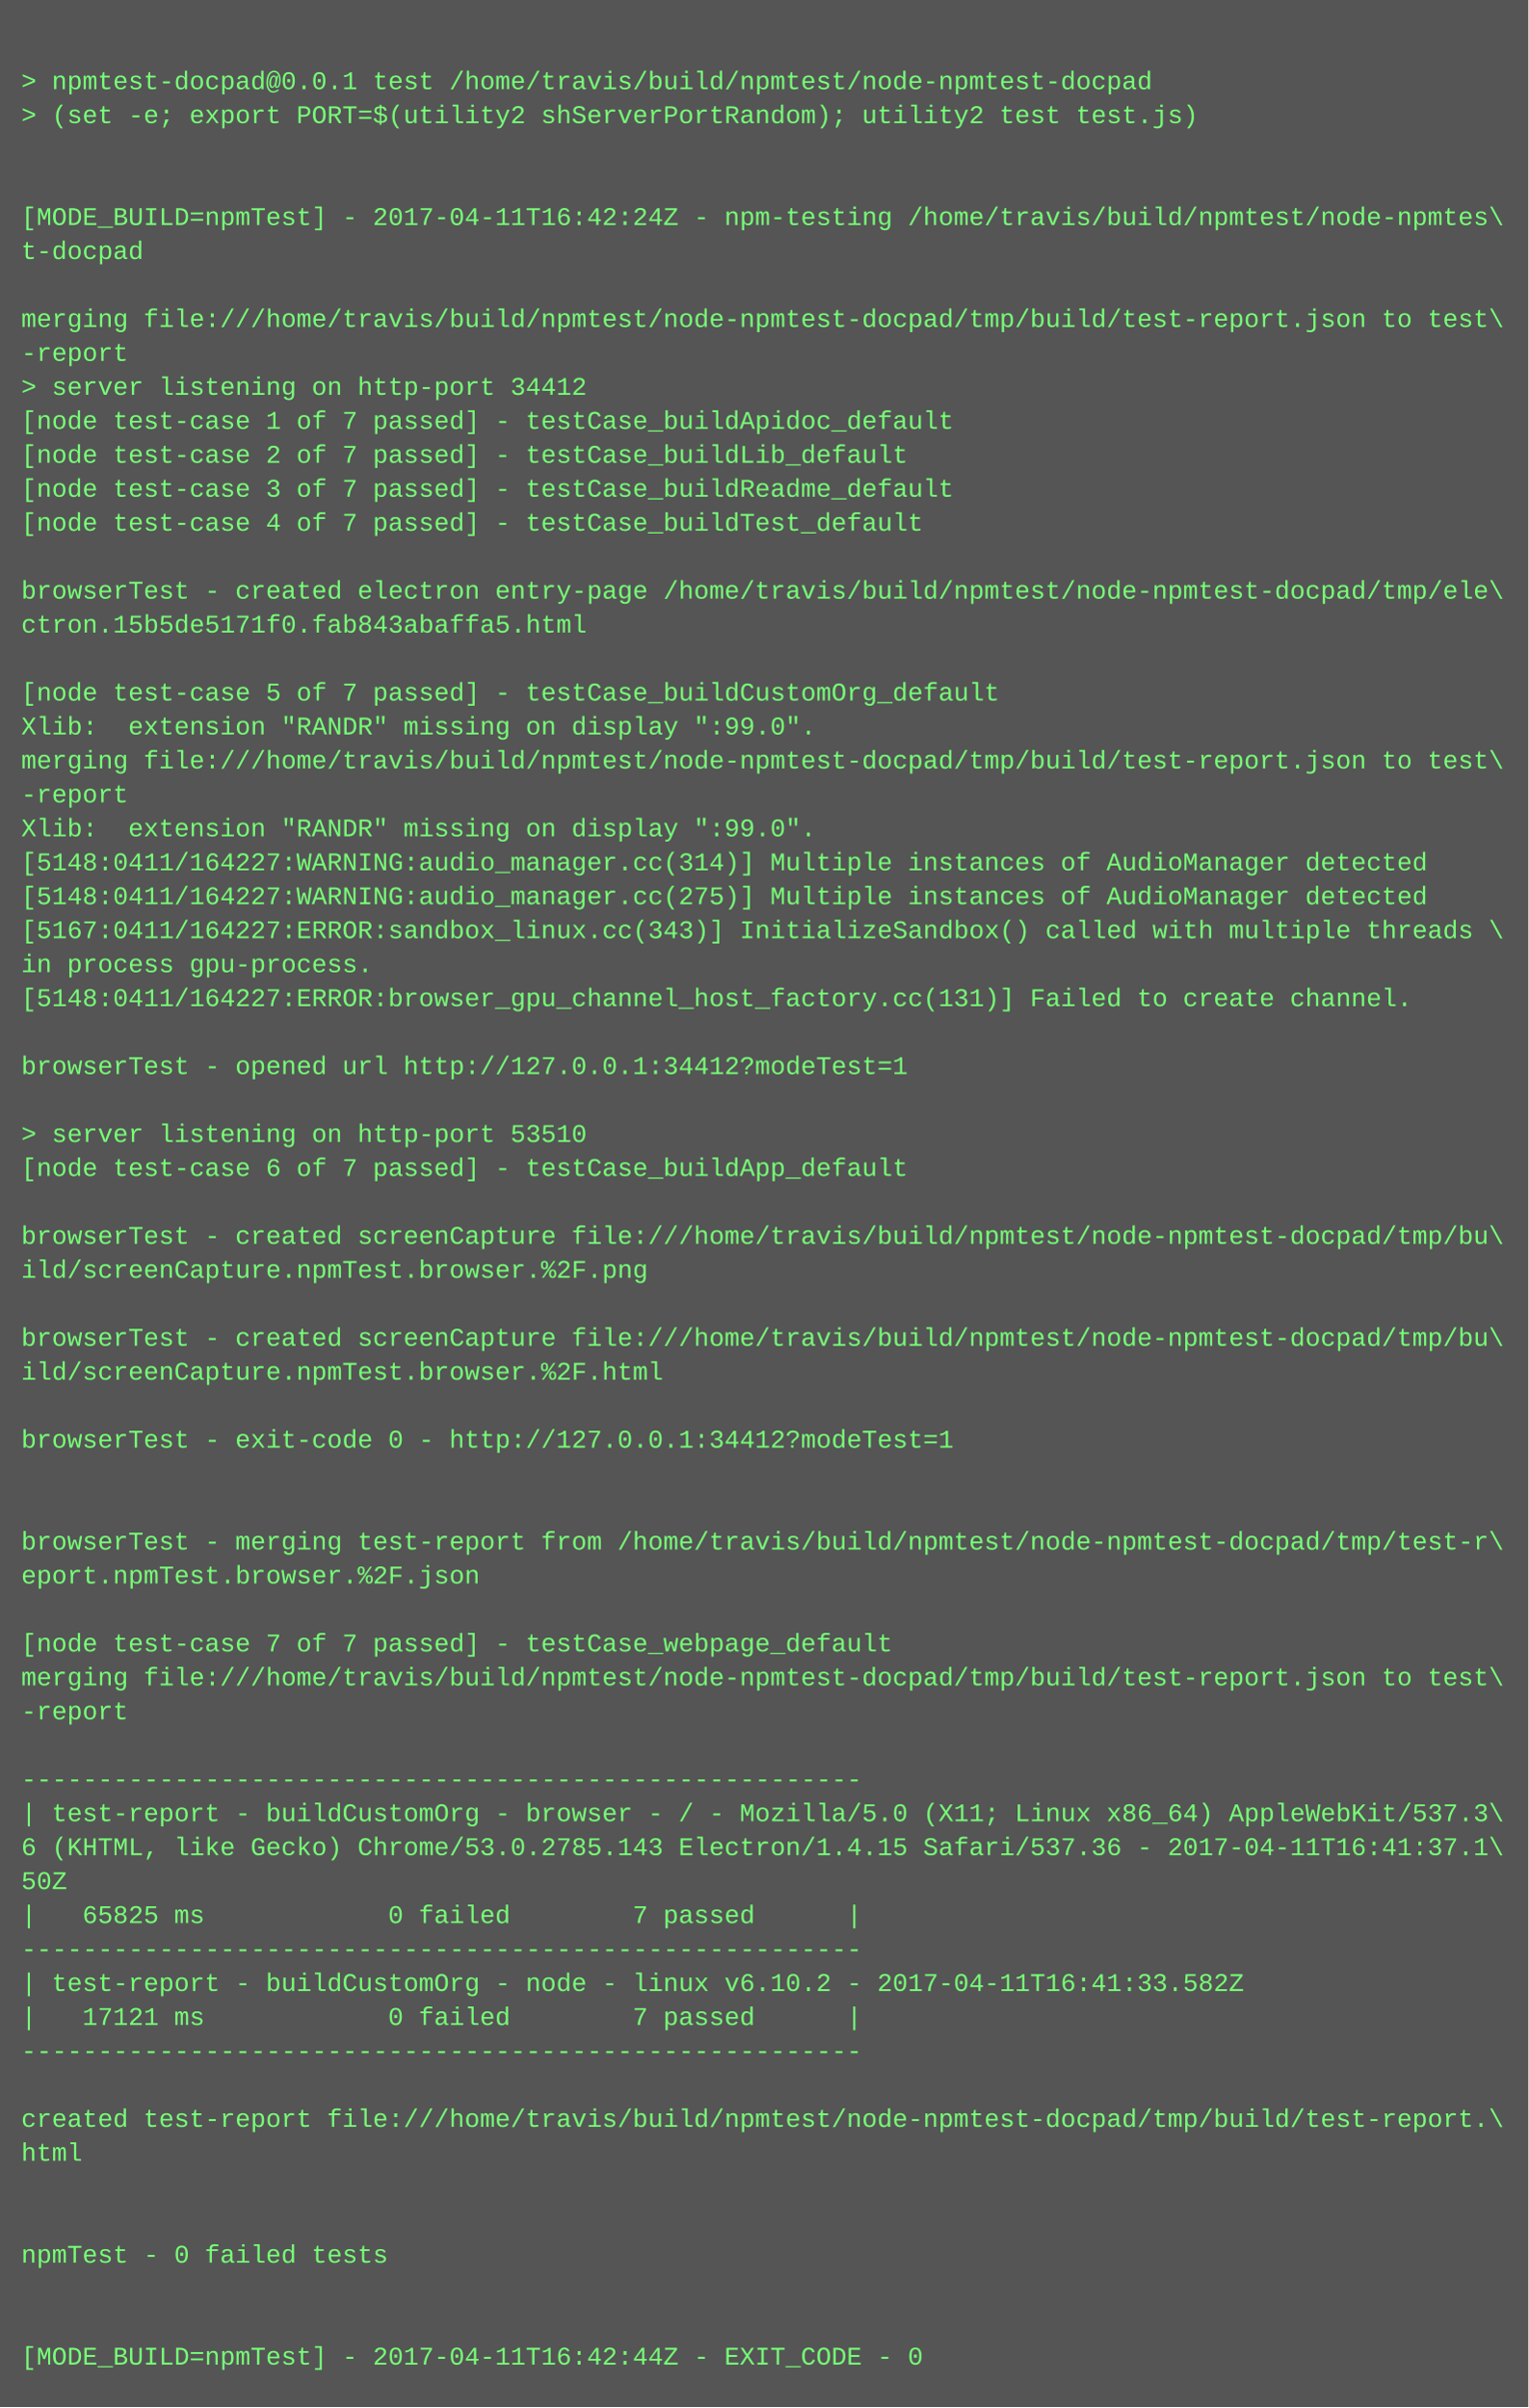
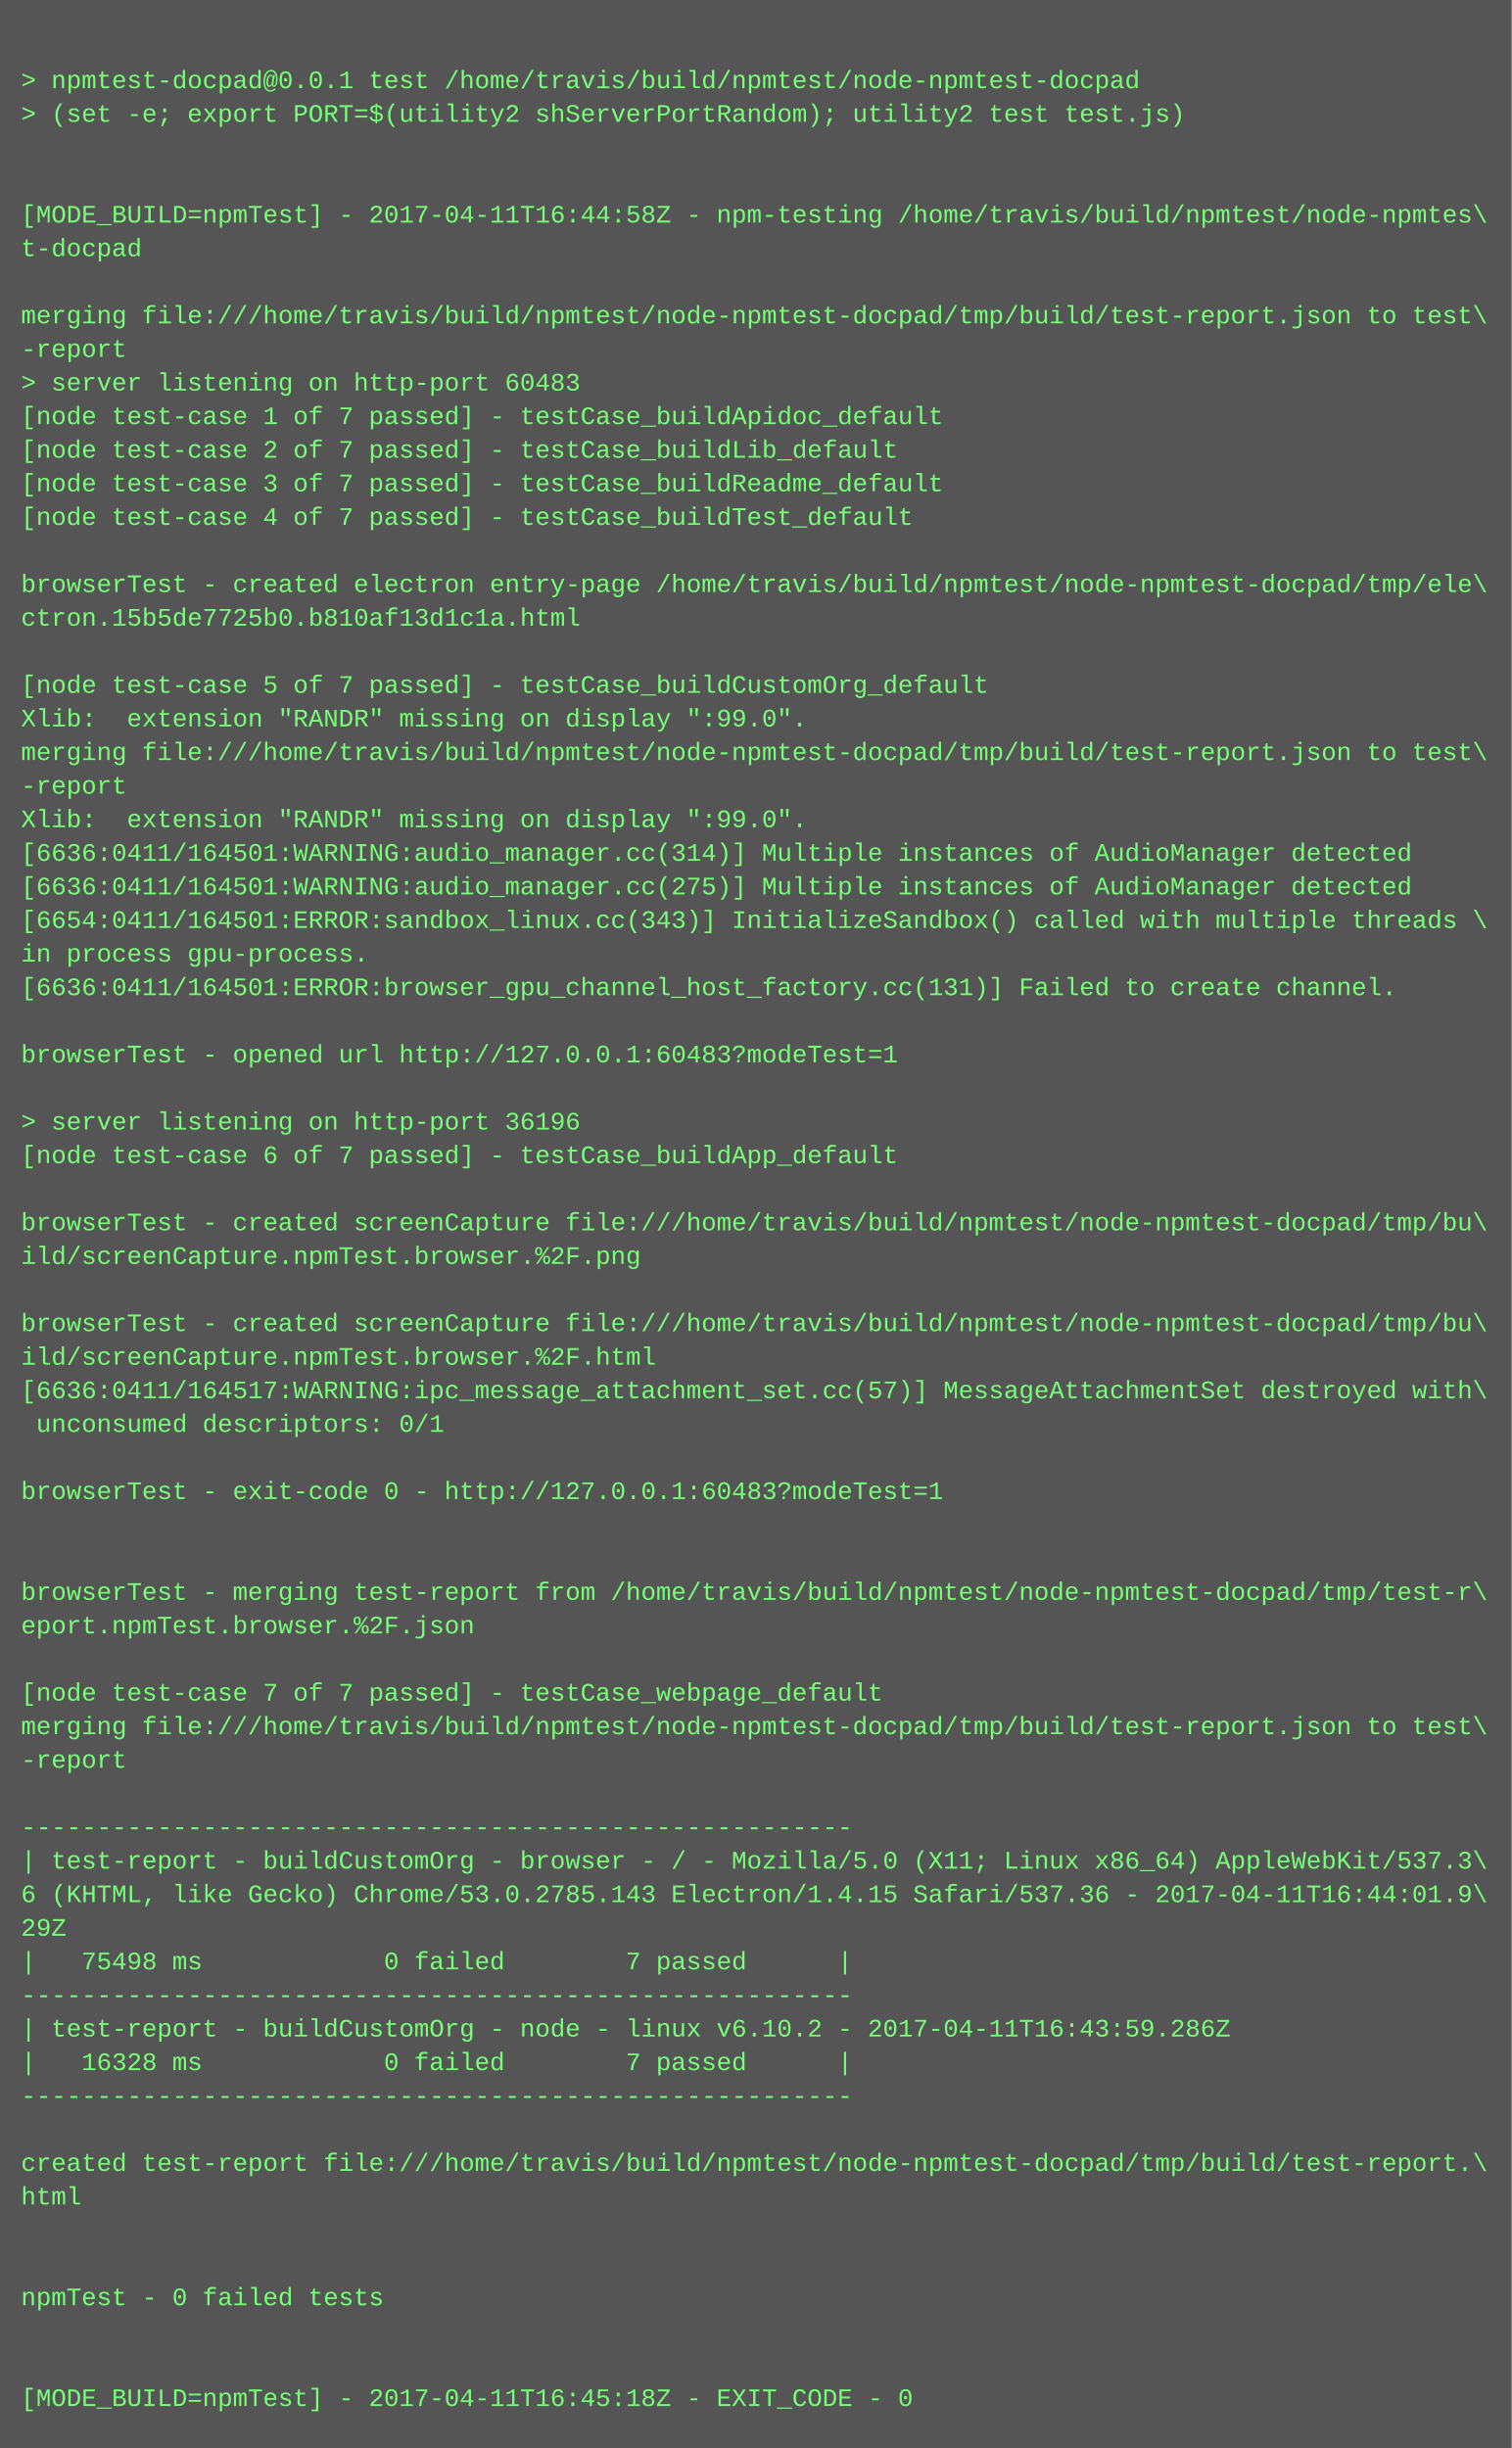
- <svg xmlns="http://www.w3.org/2000/svg" height="1134" width="720">
-   <rect height="1134" fill="#555" width="720" />
+ <svg xmlns="http://www.w3.org/2000/svg" height="1166" width="720">
+   <rect height="1166" fill="#555" width="720" />
  <text fill="#7f7" font-family="Courier New" font-size="12" xml:space="preserve">
    <tspan x="10" y="26" />
    <tspan x="10" y="42">&gt; npmtest-docpad@0.0.1 test /home/travis/build/npmtest/node-npmtest-docpad</tspan>
    <tspan x="10" y="58">&gt; (set -e; export PORT=$(utility2 shServerPortRandom); utility2 test test.js)</tspan>
    <tspan x="10" y="74" />
    <tspan x="10" y="90" />
-     <tspan x="10" y="106">[MODE_BUILD=npmTest] - 2017-04-11T16:42:24Z - npm-testing /home/travis/build/npmtest/node-npmtes\</tspan>
+     <tspan x="10" y="106">[MODE_BUILD=npmTest] - 2017-04-11T16:44:58Z - npm-testing /home/travis/build/npmtest/node-npmtes\</tspan>
    <tspan x="10" y="122">t-docpad</tspan>
    <tspan x="10" y="138" />
    <tspan x="10" y="154">merging file:///home/travis/build/npmtest/node-npmtest-docpad/tmp/build/test-report.json to test\</tspan>
    <tspan x="10" y="170">-report</tspan>
-     <tspan x="10" y="186">&gt; server listening on http-port 34412</tspan>
+     <tspan x="10" y="186">&gt; server listening on http-port 60483</tspan>
    <tspan x="10" y="202">[node test-case 1 of 7 passed] - testCase_buildApidoc_default</tspan>
    <tspan x="10" y="218">[node test-case 2 of 7 passed] - testCase_buildLib_default</tspan>
    <tspan x="10" y="234">[node test-case 3 of 7 passed] - testCase_buildReadme_default</tspan>
    <tspan x="10" y="250">[node test-case 4 of 7 passed] - testCase_buildTest_default</tspan>
    <tspan x="10" y="266" />
    <tspan x="10" y="282">browserTest - created electron entry-page /home/travis/build/npmtest/node-npmtest-docpad/tmp/ele\</tspan>
-     <tspan x="10" y="298">ctron.15b5de5171f0.fab843abaffa5.html</tspan>
+     <tspan x="10" y="298">ctron.15b5de7725b0.b810af13d1c1a.html</tspan>
    <tspan x="10" y="314" />
    <tspan x="10" y="330">[node test-case 5 of 7 passed] - testCase_buildCustomOrg_default</tspan>
    <tspan x="10" y="346">Xlib:  extension "RANDR" missing on display ":99.0".</tspan>
    <tspan x="10" y="362">merging file:///home/travis/build/npmtest/node-npmtest-docpad/tmp/build/test-report.json to test\</tspan>
    <tspan x="10" y="378">-report</tspan>
    <tspan x="10" y="394">Xlib:  extension "RANDR" missing on display ":99.0".</tspan>
-     <tspan x="10" y="410">[5148:0411/164227:WARNING:audio_manager.cc(314)] Multiple instances of AudioManager detected</tspan>
-     <tspan x="10" y="426">[5148:0411/164227:WARNING:audio_manager.cc(275)] Multiple instances of AudioManager detected</tspan>
-     <tspan x="10" y="442">[5167:0411/164227:ERROR:sandbox_linux.cc(343)] InitializeSandbox() called with multiple threads \</tspan>
+     <tspan x="10" y="410">[6636:0411/164501:WARNING:audio_manager.cc(314)] Multiple instances of AudioManager detected</tspan>
+     <tspan x="10" y="426">[6636:0411/164501:WARNING:audio_manager.cc(275)] Multiple instances of AudioManager detected</tspan>
+     <tspan x="10" y="442">[6654:0411/164501:ERROR:sandbox_linux.cc(343)] InitializeSandbox() called with multiple threads \</tspan>
    <tspan x="10" y="458">in process gpu-process. </tspan>
-     <tspan x="10" y="474">[5148:0411/164227:ERROR:browser_gpu_channel_host_factory.cc(131)] Failed to create channel.</tspan>
+     <tspan x="10" y="474">[6636:0411/164501:ERROR:browser_gpu_channel_host_factory.cc(131)] Failed to create channel.</tspan>
    <tspan x="10" y="490" />
-     <tspan x="10" y="506">browserTest - opened url http://127.0.0.1:34412?modeTest=1</tspan>
+     <tspan x="10" y="506">browserTest - opened url http://127.0.0.1:60483?modeTest=1</tspan>
    <tspan x="10" y="522" />
-     <tspan x="10" y="538">&gt; server listening on http-port 53510</tspan>
+     <tspan x="10" y="538">&gt; server listening on http-port 36196</tspan>
    <tspan x="10" y="554">[node test-case 6 of 7 passed] - testCase_buildApp_default</tspan>
    <tspan x="10" y="570" />
    <tspan x="10" y="586">browserTest - created screenCapture file:///home/travis/build/npmtest/node-npmtest-docpad/tmp/bu\</tspan>
    <tspan x="10" y="602">ild/screenCapture.npmTest.browser.%2F.png</tspan>
    <tspan x="10" y="618" />
    <tspan x="10" y="634">browserTest - created screenCapture file:///home/travis/build/npmtest/node-npmtest-docpad/tmp/bu\</tspan>
    <tspan x="10" y="650">ild/screenCapture.npmTest.browser.%2F.html</tspan>
-     <tspan x="10" y="666" />
-     <tspan x="10" y="682">browserTest - exit-code 0 - http://127.0.0.1:34412?modeTest=1</tspan>
+     <tspan x="10" y="666">[6636:0411/164517:WARNING:ipc_message_attachment_set.cc(57)] MessageAttachmentSet destroyed with\</tspan>
+     <tspan x="10" y="682"> unconsumed descriptors: 0/1</tspan>
    <tspan x="10" y="698" />
-     <tspan x="10" y="714" />
-     <tspan x="10" y="730">browserTest - merging test-report from /home/travis/build/npmtest/node-npmtest-docpad/tmp/test-r\</tspan>
-     <tspan x="10" y="746">eport.npmTest.browser.%2F.json</tspan>
-     <tspan x="10" y="762" />
-     <tspan x="10" y="778">[node test-case 7 of 7 passed] - testCase_webpage_default</tspan>
-     <tspan x="10" y="794">merging file:///home/travis/build/npmtest/node-npmtest-docpad/tmp/build/test-report.json to test\</tspan>
-     <tspan x="10" y="810">-report</tspan>
-     <tspan x="10" y="826" />
-     <tspan x="10" y="842">-------------------------------------------------------</tspan>
-     <tspan x="10" y="858">| test-report - buildCustomOrg - browser - / - Mozilla/5.0 (X11; Linux x86_64) AppleWebKit/537.3\</tspan>
-     <tspan x="10" y="874">6 (KHTML, like Gecko) Chrome/53.0.2785.143 Electron/1.4.15 Safari/537.36 - 2017-04-11T16:41:37.1\</tspan>
-     <tspan x="10" y="890">50Z</tspan>
-     <tspan x="10" y="906">|   65825 ms            0 failed        7 passed      |</tspan>
-     <tspan x="10" y="922">-------------------------------------------------------</tspan>
-     <tspan x="10" y="938">| test-report - buildCustomOrg - node - linux v6.10.2 - 2017-04-11T16:41:33.582Z</tspan>
-     <tspan x="10" y="954">|   17121 ms            0 failed        7 passed      |</tspan>
-     <tspan x="10" y="970">-------------------------------------------------------</tspan>
-     <tspan x="10" y="986" />
-     <tspan x="10" y="1002">created test-report file:///home/travis/build/npmtest/node-npmtest-docpad/tmp/build/test-report.\</tspan>
-     <tspan x="10" y="1018">html</tspan>
-     <tspan x="10" y="1034" />
-     <tspan x="10" y="1050" />
-     <tspan x="10" y="1066">npmTest - 0 failed tests</tspan>
+     <tspan x="10" y="714">browserTest - exit-code 0 - http://127.0.0.1:60483?modeTest=1</tspan>
+     <tspan x="10" y="730" />
+     <tspan x="10" y="746" />
+     <tspan x="10" y="762">browserTest - merging test-report from /home/travis/build/npmtest/node-npmtest-docpad/tmp/test-r\</tspan>
+     <tspan x="10" y="778">eport.npmTest.browser.%2F.json</tspan>
+     <tspan x="10" y="794" />
+     <tspan x="10" y="810">[node test-case 7 of 7 passed] - testCase_webpage_default</tspan>
+     <tspan x="10" y="826">merging file:///home/travis/build/npmtest/node-npmtest-docpad/tmp/build/test-report.json to test\</tspan>
+     <tspan x="10" y="842">-report</tspan>
+     <tspan x="10" y="858" />
+     <tspan x="10" y="874">-------------------------------------------------------</tspan>
+     <tspan x="10" y="890">| test-report - buildCustomOrg - browser - / - Mozilla/5.0 (X11; Linux x86_64) AppleWebKit/537.3\</tspan>
+     <tspan x="10" y="906">6 (KHTML, like Gecko) Chrome/53.0.2785.143 Electron/1.4.15 Safari/537.36 - 2017-04-11T16:44:01.9\</tspan>
+     <tspan x="10" y="922">29Z</tspan>
+     <tspan x="10" y="938">|   75498 ms            0 failed        7 passed      |</tspan>
+     <tspan x="10" y="954">-------------------------------------------------------</tspan>
+     <tspan x="10" y="970">| test-report - buildCustomOrg - node - linux v6.10.2 - 2017-04-11T16:43:59.286Z</tspan>
+     <tspan x="10" y="986">|   16328 ms            0 failed        7 passed      |</tspan>
+     <tspan x="10" y="1002">-------------------------------------------------------</tspan>
+     <tspan x="10" y="1018" />
+     <tspan x="10" y="1034">created test-report file:///home/travis/build/npmtest/node-npmtest-docpad/tmp/build/test-report.\</tspan>
+     <tspan x="10" y="1050">html</tspan>
+     <tspan x="10" y="1066" />
    <tspan x="10" y="1082" />
-     <tspan x="10" y="1098" />
-     <tspan x="10" y="1114">[MODE_BUILD=npmTest] - 2017-04-11T16:42:44Z - EXIT_CODE - 0</tspan>
+     <tspan x="10" y="1098">npmTest - 0 failed tests</tspan>
+     <tspan x="10" y="1114" />
+     <tspan x="10" y="1130" />
+     <tspan x="10" y="1146">[MODE_BUILD=npmTest] - 2017-04-11T16:45:18Z - EXIT_CODE - 0</tspan>
  </text>
</svg>
